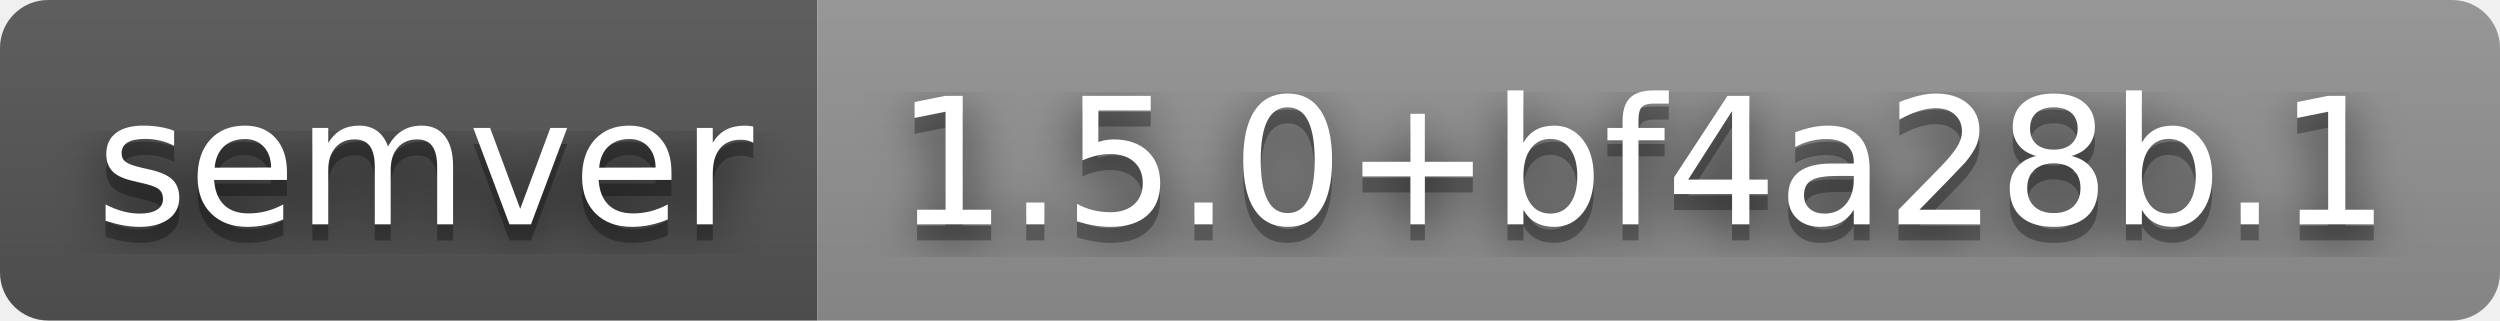
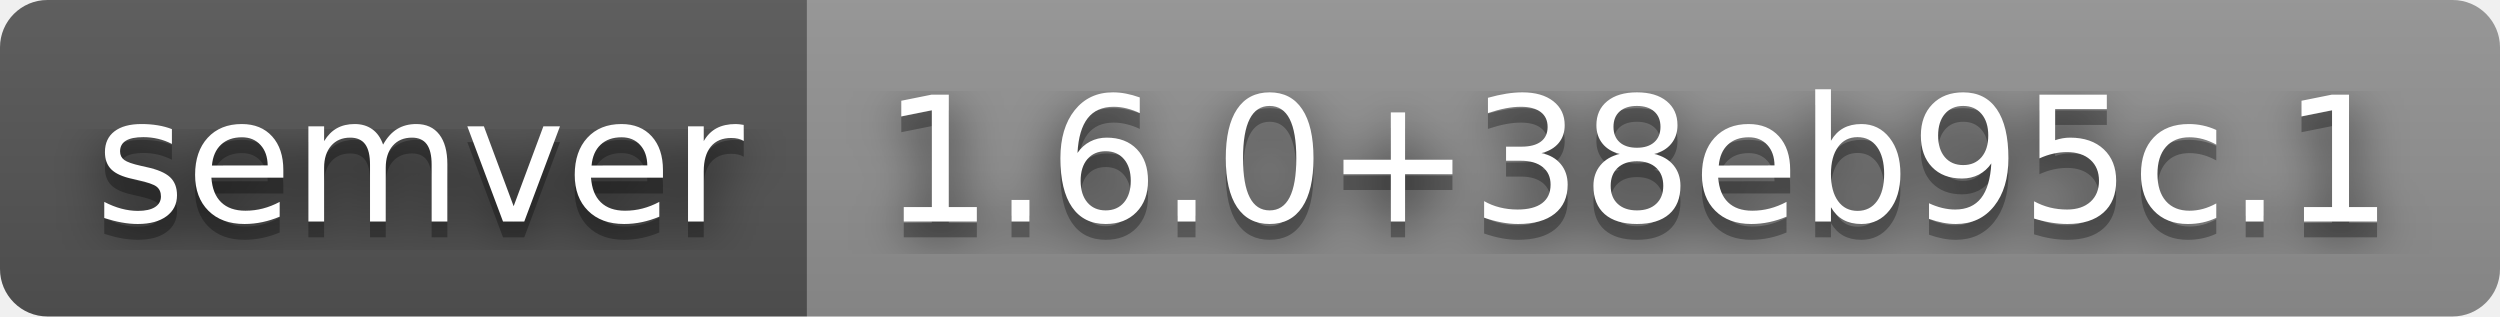
- <svg xmlns="http://www.w3.org/2000/svg" width="156" height="20" role="img" aria-label="semver: 1.5.0+bf4a28b.1">
+ <svg xmlns="http://www.w3.org/2000/svg" width="158" height="20" role="img" aria-label="semver: 1.6.0+38eb95c.1">
  <filter id="blur">
    <feGaussianBlur stdDeviation="16" />
  </filter>
  <linearGradient id="s" x2="0" y2="100%">
    <stop offset="0" stop-color="#bbb" stop-opacity=".1" />
    <stop offset="1" stop-opacity=".1" />
  </linearGradient>
  <clipPath id="r">
-     <rect width="156" height="20" rx="3" />
+     <rect width="158" height="20" rx="3" />
  </clipPath>
  <g clip-path="url(#r)">
    <rect width="51" height="20" fill="#555" />
-     <rect x="51" width="105" height="20" fill="#939393" />
-     <rect width="156" height="20" fill="url(#s)" />
+     <rect x="51" width="107" height="20" fill="#939393" />
+     <rect width="158" height="20" fill="url(#s)" />
  </g>
  <g fill="#fff" text-anchor="middle" font-family="Verdana,Geneva,DejaVu Sans,sans-serif" text-rendering="geometricPrecision" font-size="110">
    <g transform="scale(.1)">
      <g aria-hidden="true" fill="#010101">
        <text x="265" y="150" fill-opacity=".8" filter="url(#blur)" textLength="410">semver</text>
        <text x="265" y="150" fill-opacity=".3" textLength="410">semver</text>
      </g>
      <text x="265" y="140" textLength="410">semver</text>
    </g>
    <g transform="scale(.1)">
      <g aria-hidden="true" fill="#010101">
-         <text x="1025" y="150" fill-opacity=".8" filter="url(#blur)" textLength="950">1.5.0+bf4a28b.1</text>
-         <text x="1025" y="150" fill-opacity=".3" textLength="950">1.5.0+bf4a28b.1</text>
+         <text x="1035" y="150" fill-opacity=".8" filter="url(#blur)" textLength="970">1.6.0+38eb95c.1</text>
+         <text x="1035" y="150" fill-opacity=".3" textLength="970">1.6.0+38eb95c.1</text>
      </g>
-       <text x="1025" y="140" textLength="950">1.5.0+bf4a28b.1</text>
+       <text x="1035" y="140" textLength="970">1.6.0+38eb95c.1</text>
    </g>
  </g>
</svg>
